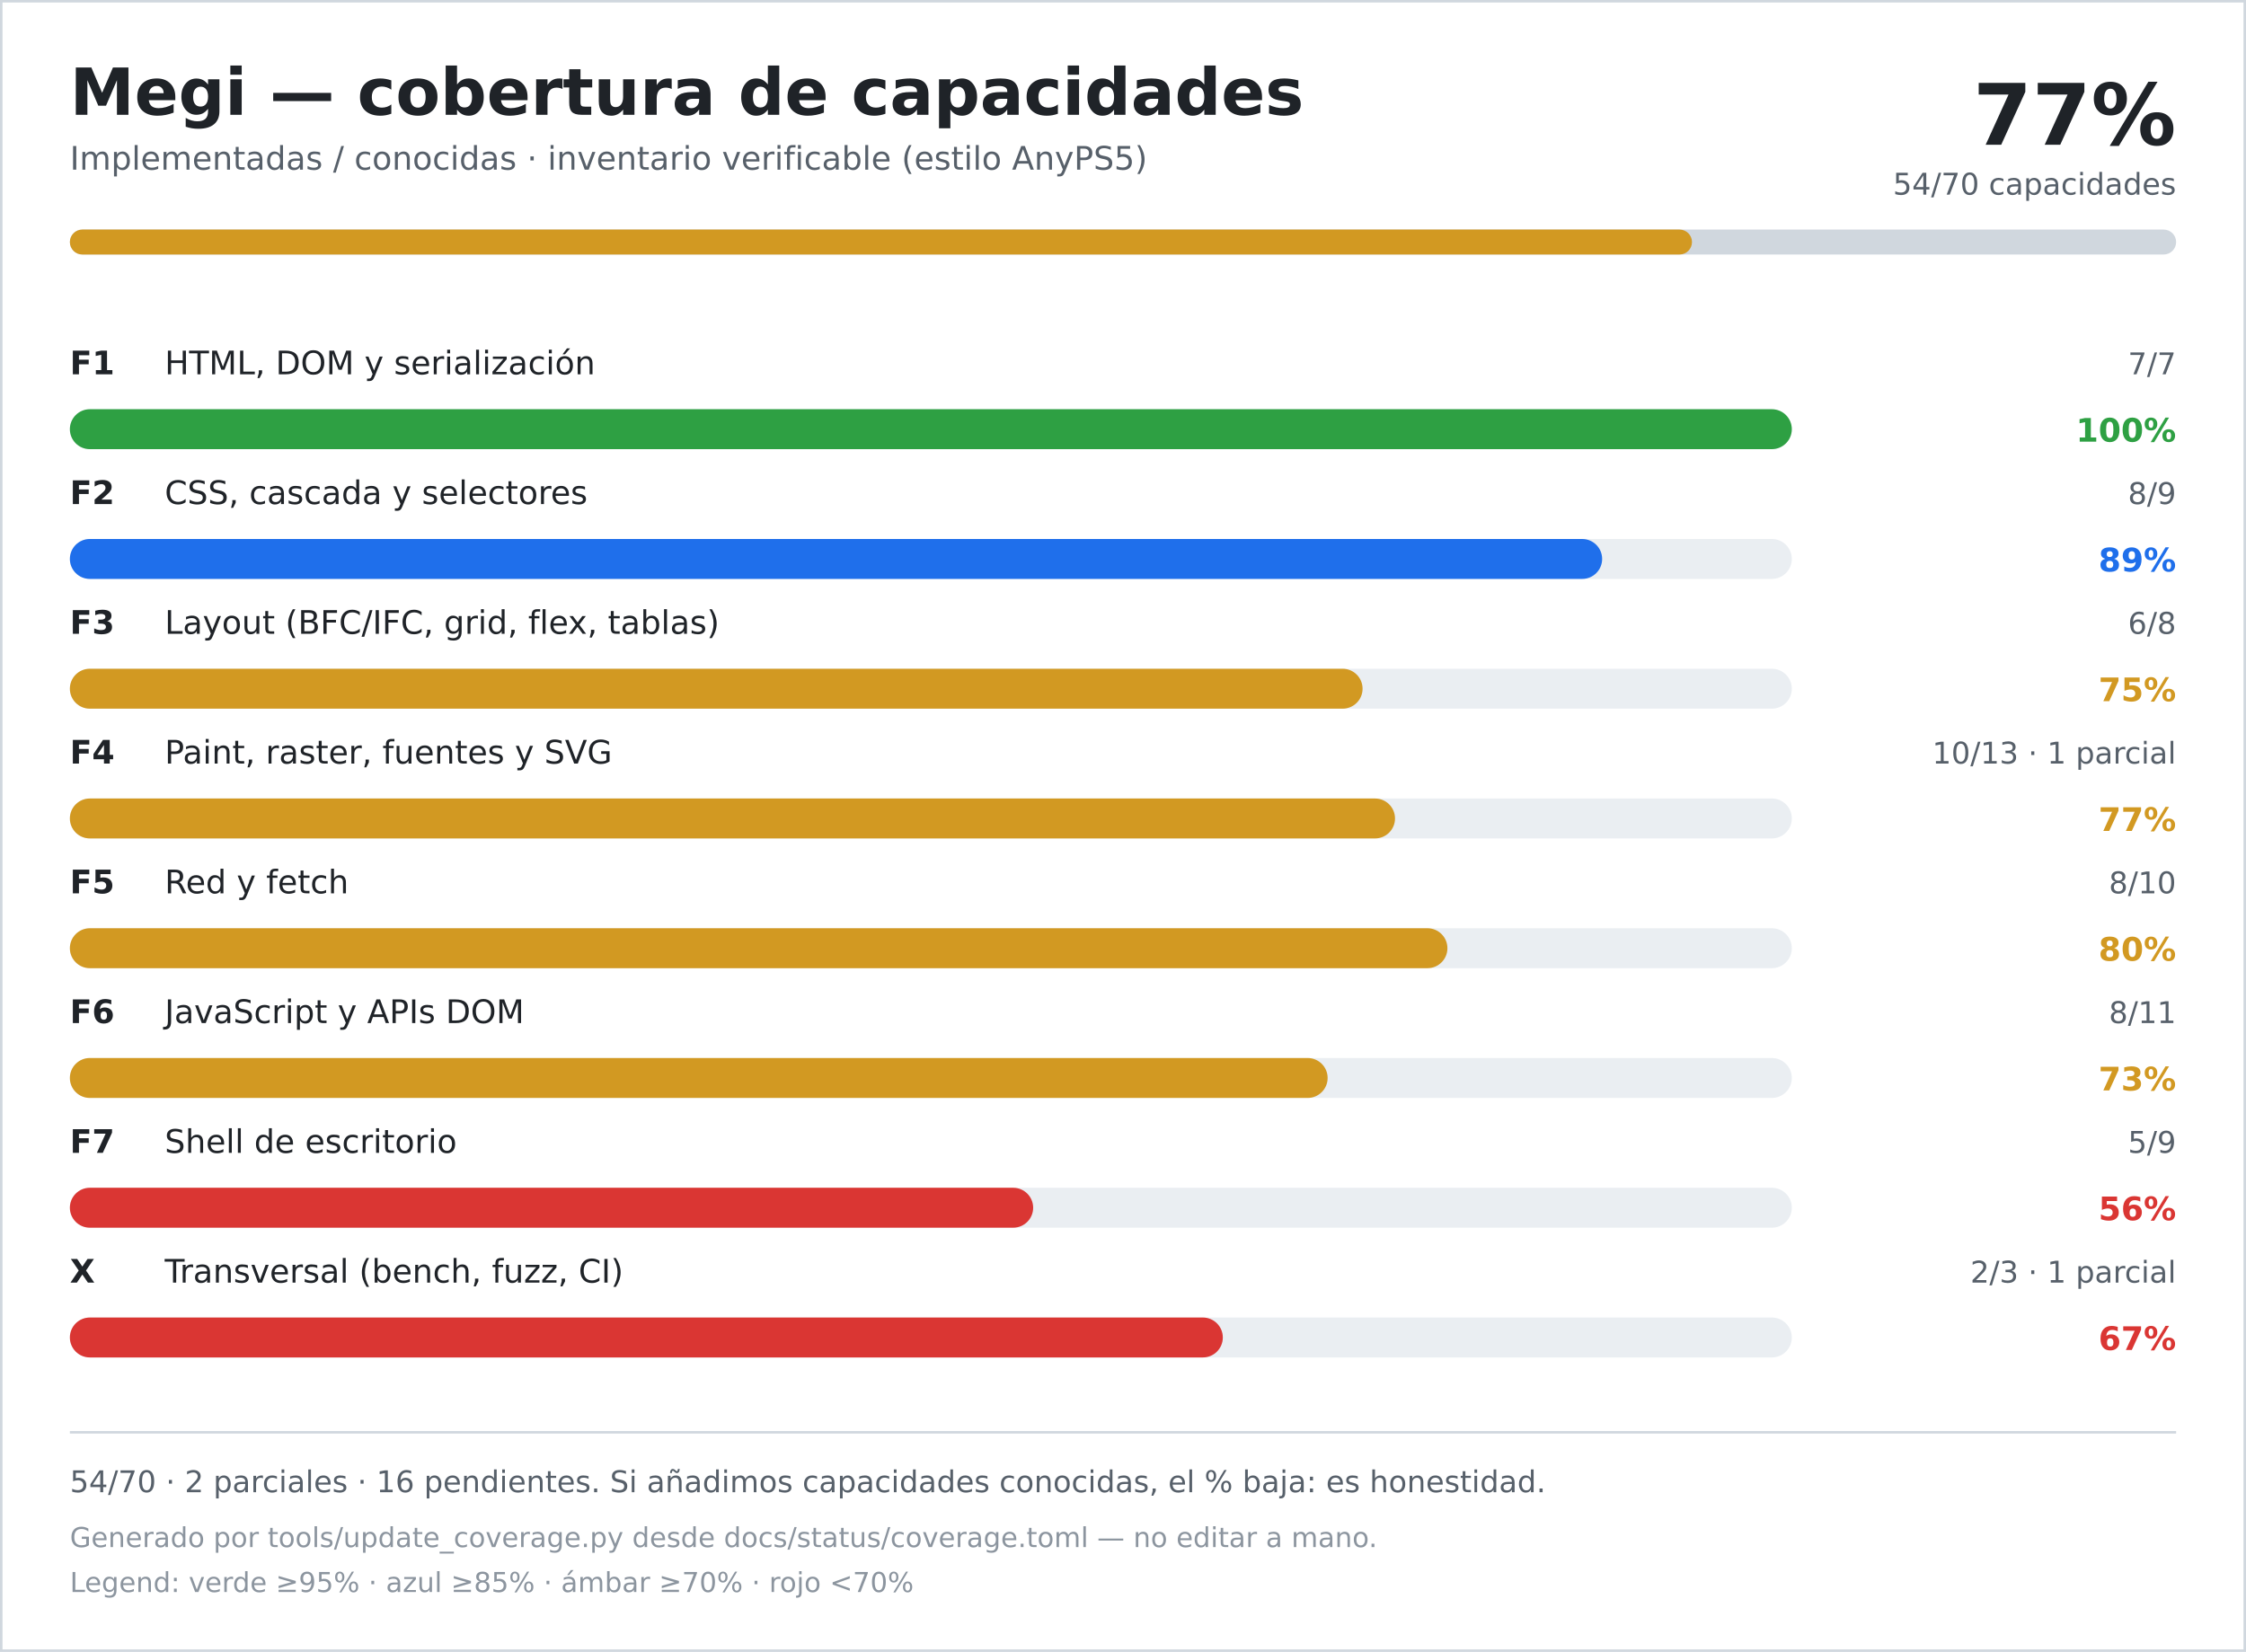
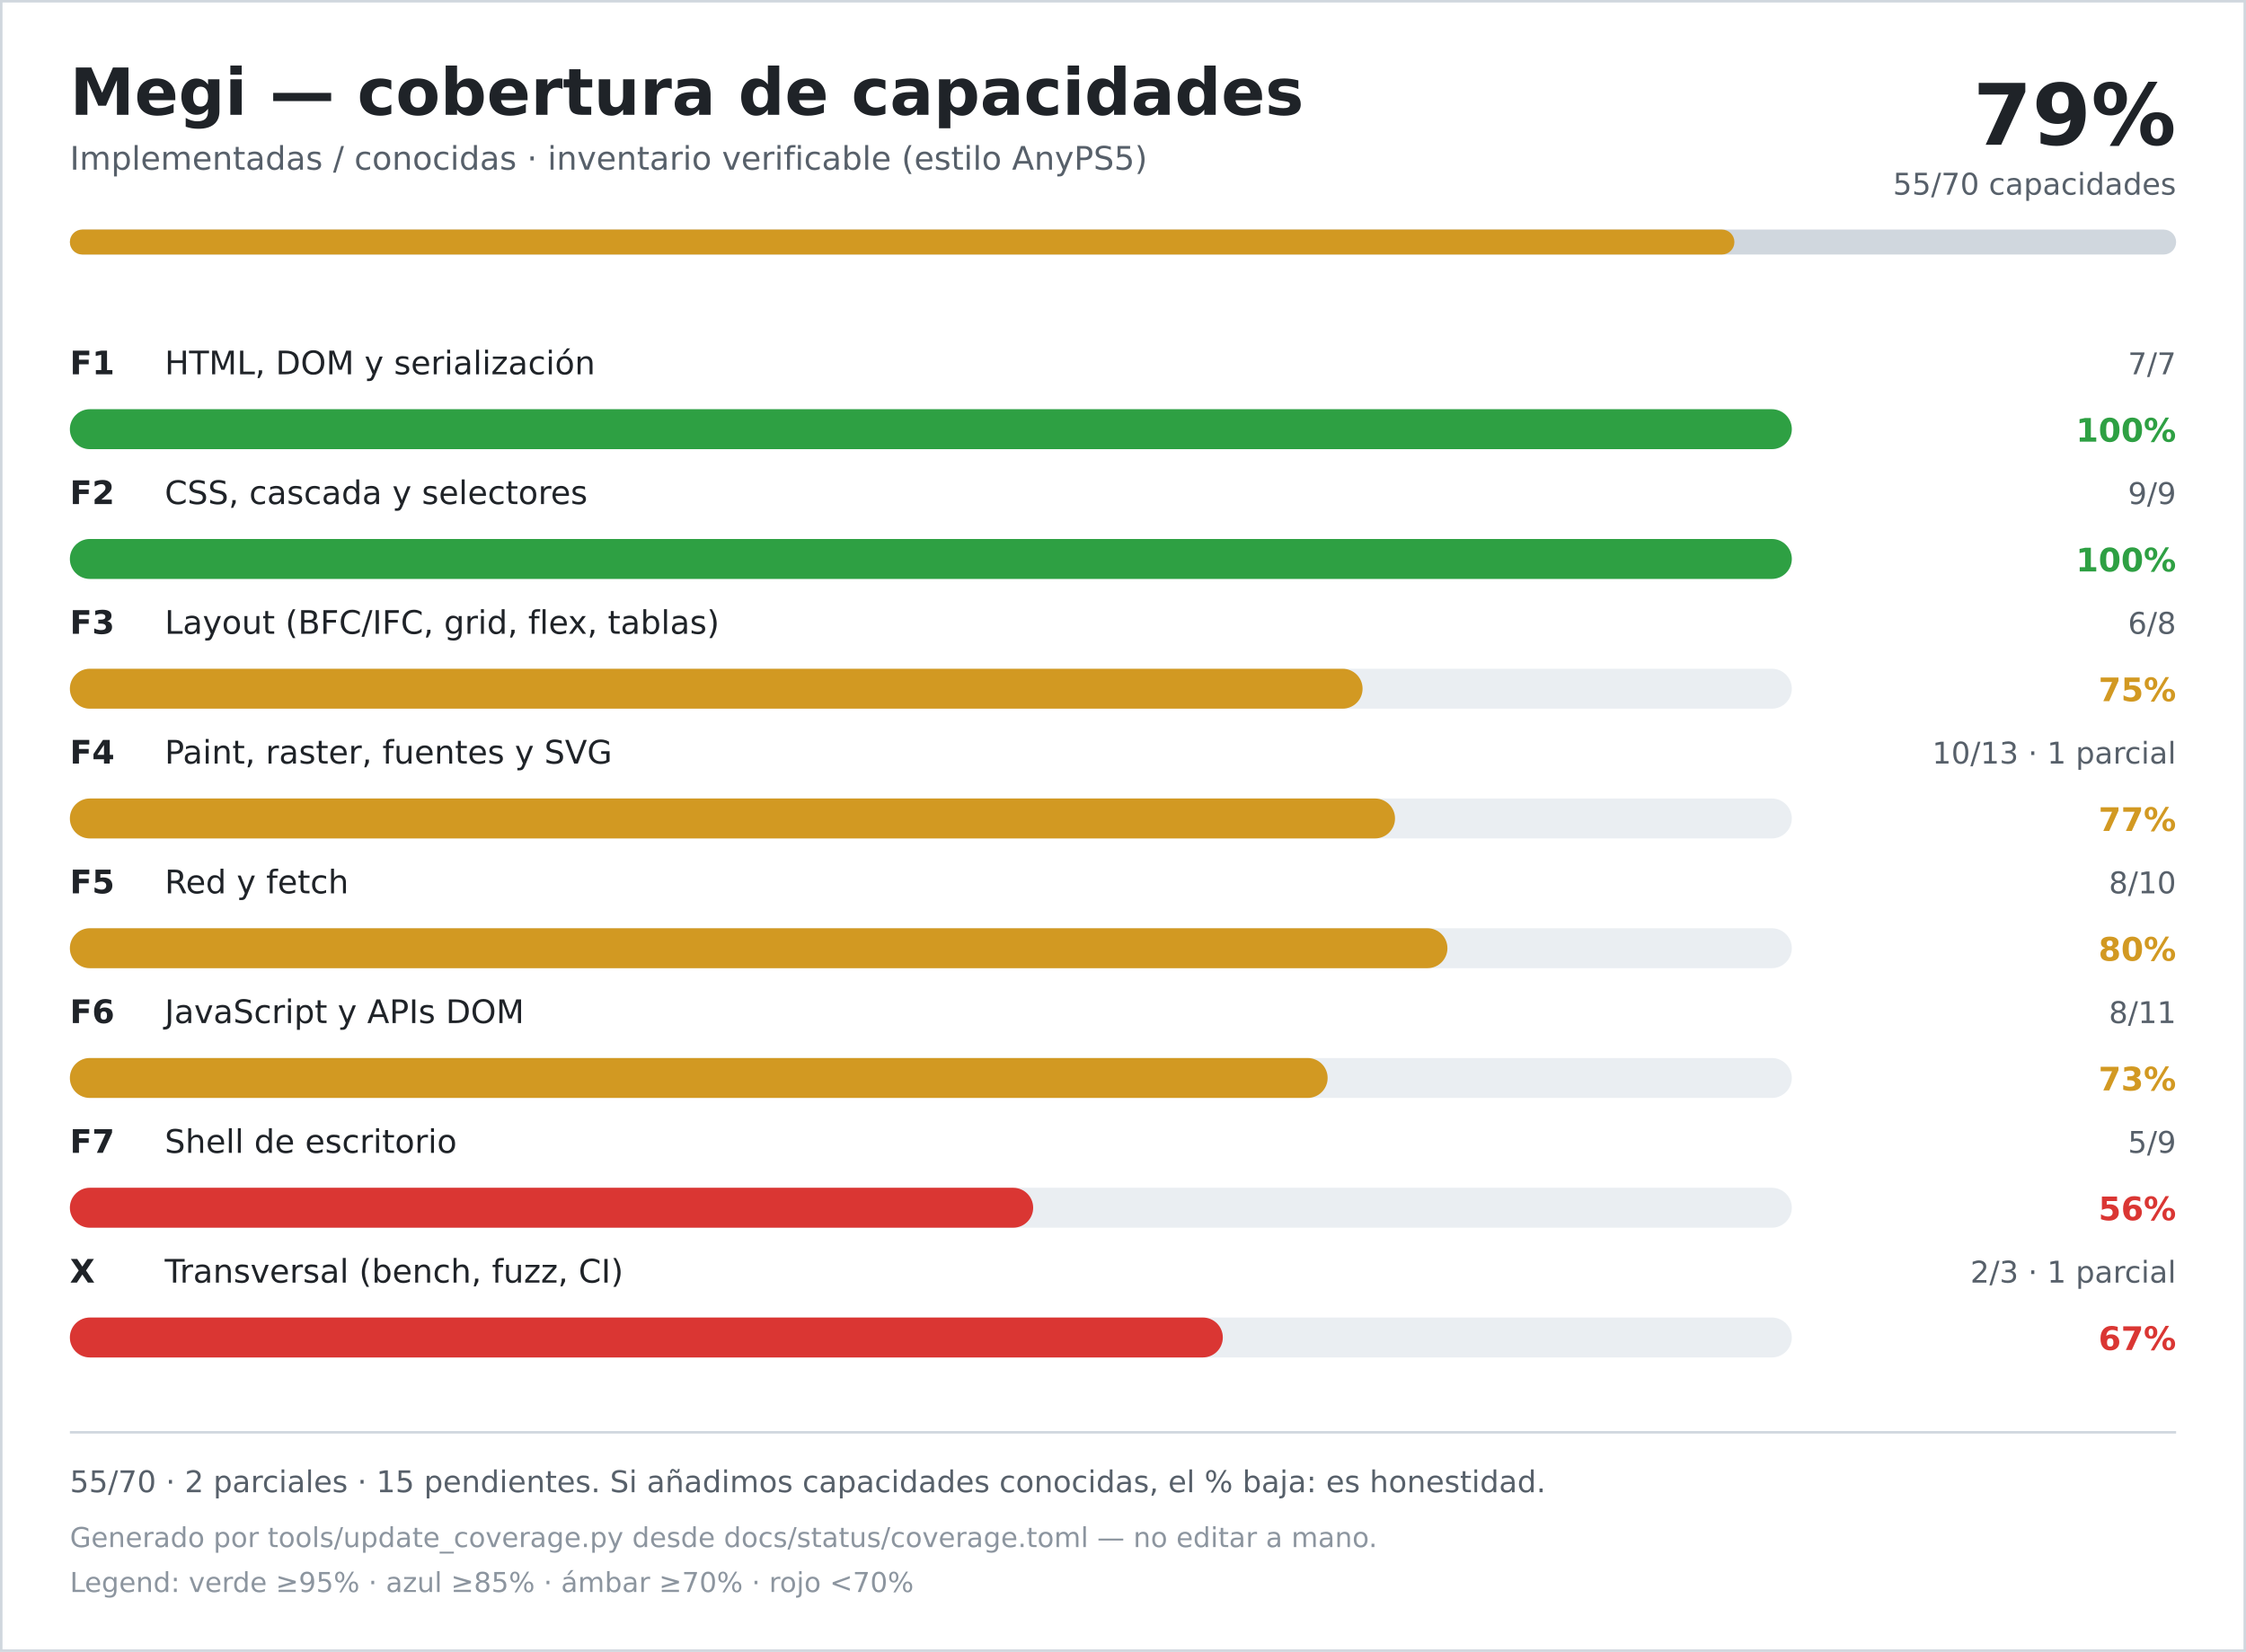
<svg xmlns="http://www.w3.org/2000/svg" width="900" height="662" viewBox="0 0 900 662" role="img" aria-labelledby="title desc">
  <rect width="900" height="662" fill="#ffffff" />
  <rect x="0.5" y="0.5" width="899" height="661" fill="none" stroke="#d0d7de" />
  <text x="28" y="46" font-family="DejaVu Sans, Verdana, sans-serif" font-size="26" font-weight="700" fill="#1f2328">Megi — cobertura de capacidades</text>
  <text x="28" y="68" font-family="DejaVu Sans, Verdana, sans-serif" font-size="13" fill="#57606a">Implementadas / conocidas · inventario verificable (estilo AnyPS5)</text>
-   <text x="872" y="58" text-anchor="end" font-family="DejaVu Sans, Verdana, sans-serif" font-size="34" font-weight="700" fill="#1f2328">77%</text>
-   <text x="872" y="78" text-anchor="end" font-family="DejaVu Sans, Verdana, sans-serif" font-size="12" fill="#57606a">54/70 capacidades</text>
+   <text x="872" y="58" text-anchor="end" font-family="DejaVu Sans, Verdana, sans-serif" font-size="34" font-weight="700" fill="#1f2328">79%</text>
+   <text x="872" y="78" text-anchor="end" font-family="DejaVu Sans, Verdana, sans-serif" font-size="12" fill="#57606a">55/70 capacidades</text>
  <rect x="28" y="92" width="844" height="10" rx="5" fill="#d0d7de" />
-   <rect x="28" y="92" width="650" height="10" rx="5" fill="#d29922" />
+   <rect x="28" y="92" width="667" height="10" rx="5" fill="#d29922" />
  <text x="28" y="150" font-family="DejaVu Sans, Verdana, sans-serif" font-size="13" font-weight="700" fill="#1f2328">F1</text>
  <text x="66" y="150" font-family="DejaVu Sans, Verdana, sans-serif" font-size="13" fill="#1f2328">HTML, DOM y serialización</text>
  <text x="872" y="150" text-anchor="end" font-family="DejaVu Sans, Verdana, sans-serif" font-size="12" fill="#57606a">7/7</text>
  <rect x="28" y="164" width="690" height="16" rx="8" fill="#eaeef2" />
  <rect x="28" y="164" width="690" height="16" rx="8" fill="#2ea043" />
  <text x="872" y="177" text-anchor="end" font-family="DejaVu Sans, Verdana, sans-serif" font-size="13" font-weight="700" fill="#2ea043">100%</text>
  <text x="28" y="202" font-family="DejaVu Sans, Verdana, sans-serif" font-size="13" font-weight="700" fill="#1f2328">F2</text>
  <text x="66" y="202" font-family="DejaVu Sans, Verdana, sans-serif" font-size="13" fill="#1f2328">CSS, cascada y selectores</text>
-   <text x="872" y="202" text-anchor="end" font-family="DejaVu Sans, Verdana, sans-serif" font-size="12" fill="#57606a">8/9</text>
+   <text x="872" y="202" text-anchor="end" font-family="DejaVu Sans, Verdana, sans-serif" font-size="12" fill="#57606a">9/9</text>
  <rect x="28" y="216" width="690" height="16" rx="8" fill="#eaeef2" />
-   <rect x="28" y="216" width="614" height="16" rx="8" fill="#1f6feb" />
-   <text x="872" y="229" text-anchor="end" font-family="DejaVu Sans, Verdana, sans-serif" font-size="13" font-weight="700" fill="#1f6feb">89%</text>
+   <rect x="28" y="216" width="690" height="16" rx="8" fill="#2ea043" />
+   <text x="872" y="229" text-anchor="end" font-family="DejaVu Sans, Verdana, sans-serif" font-size="13" font-weight="700" fill="#2ea043">100%</text>
  <text x="28" y="254" font-family="DejaVu Sans, Verdana, sans-serif" font-size="13" font-weight="700" fill="#1f2328">F3</text>
  <text x="66" y="254" font-family="DejaVu Sans, Verdana, sans-serif" font-size="13" fill="#1f2328">Layout (BFC/IFC, grid, flex, tablas)</text>
  <text x="872" y="254" text-anchor="end" font-family="DejaVu Sans, Verdana, sans-serif" font-size="12" fill="#57606a">6/8</text>
  <rect x="28" y="268" width="690" height="16" rx="8" fill="#eaeef2" />
  <rect x="28" y="268" width="518" height="16" rx="8" fill="#d29922" />
  <text x="872" y="281" text-anchor="end" font-family="DejaVu Sans, Verdana, sans-serif" font-size="13" font-weight="700" fill="#d29922">75%</text>
  <text x="28" y="306" font-family="DejaVu Sans, Verdana, sans-serif" font-size="13" font-weight="700" fill="#1f2328">F4</text>
  <text x="66" y="306" font-family="DejaVu Sans, Verdana, sans-serif" font-size="13" fill="#1f2328">Paint, raster, fuentes y SVG</text>
  <text x="872" y="306" text-anchor="end" font-family="DejaVu Sans, Verdana, sans-serif" font-size="12" fill="#57606a">10/13 · 1 parcial</text>
  <rect x="28" y="320" width="690" height="16" rx="8" fill="#eaeef2" />
  <rect x="28" y="320" width="531" height="16" rx="8" fill="#d29922" />
  <text x="872" y="333" text-anchor="end" font-family="DejaVu Sans, Verdana, sans-serif" font-size="13" font-weight="700" fill="#d29922">77%</text>
  <text x="28" y="358" font-family="DejaVu Sans, Verdana, sans-serif" font-size="13" font-weight="700" fill="#1f2328">F5</text>
  <text x="66" y="358" font-family="DejaVu Sans, Verdana, sans-serif" font-size="13" fill="#1f2328">Red y fetch</text>
  <text x="872" y="358" text-anchor="end" font-family="DejaVu Sans, Verdana, sans-serif" font-size="12" fill="#57606a">8/10</text>
  <rect x="28" y="372" width="690" height="16" rx="8" fill="#eaeef2" />
  <rect x="28" y="372" width="552" height="16" rx="8" fill="#d29922" />
  <text x="872" y="385" text-anchor="end" font-family="DejaVu Sans, Verdana, sans-serif" font-size="13" font-weight="700" fill="#d29922">80%</text>
  <text x="28" y="410" font-family="DejaVu Sans, Verdana, sans-serif" font-size="13" font-weight="700" fill="#1f2328">F6</text>
  <text x="66" y="410" font-family="DejaVu Sans, Verdana, sans-serif" font-size="13" fill="#1f2328">JavaScript y APIs DOM</text>
  <text x="872" y="410" text-anchor="end" font-family="DejaVu Sans, Verdana, sans-serif" font-size="12" fill="#57606a">8/11</text>
  <rect x="28" y="424" width="690" height="16" rx="8" fill="#eaeef2" />
  <rect x="28" y="424" width="504" height="16" rx="8" fill="#d29922" />
  <text x="872" y="437" text-anchor="end" font-family="DejaVu Sans, Verdana, sans-serif" font-size="13" font-weight="700" fill="#d29922">73%</text>
  <text x="28" y="462" font-family="DejaVu Sans, Verdana, sans-serif" font-size="13" font-weight="700" fill="#1f2328">F7</text>
  <text x="66" y="462" font-family="DejaVu Sans, Verdana, sans-serif" font-size="13" fill="#1f2328">Shell de escritorio</text>
  <text x="872" y="462" text-anchor="end" font-family="DejaVu Sans, Verdana, sans-serif" font-size="12" fill="#57606a">5/9</text>
  <rect x="28" y="476" width="690" height="16" rx="8" fill="#eaeef2" />
  <rect x="28" y="476" width="386" height="16" rx="8" fill="#da3633" />
  <text x="872" y="489" text-anchor="end" font-family="DejaVu Sans, Verdana, sans-serif" font-size="13" font-weight="700" fill="#da3633">56%</text>
  <text x="28" y="514" font-family="DejaVu Sans, Verdana, sans-serif" font-size="13" font-weight="700" fill="#1f2328">X</text>
  <text x="66" y="514" font-family="DejaVu Sans, Verdana, sans-serif" font-size="13" fill="#1f2328">Transversal (bench, fuzz, CI)</text>
  <text x="872" y="514" text-anchor="end" font-family="DejaVu Sans, Verdana, sans-serif" font-size="12" fill="#57606a">2/3 · 1 parcial</text>
  <rect x="28" y="528" width="690" height="16" rx="8" fill="#eaeef2" />
  <rect x="28" y="528" width="462" height="16" rx="8" fill="#da3633" />
  <text x="872" y="541" text-anchor="end" font-family="DejaVu Sans, Verdana, sans-serif" font-size="13" font-weight="700" fill="#da3633">67%</text>
  <line x1="28" y1="574" x2="872" y2="574" stroke="#d0d7de" />
-   <text x="28" y="598" font-family="DejaVu Sans, Verdana, sans-serif" font-size="12" fill="#57606a">54/70 · 2 parciales · 16 pendientes. Si añadimos capacidades conocidas, el % baja: es honestidad.</text>
+   <text x="28" y="598" font-family="DejaVu Sans, Verdana, sans-serif" font-size="12" fill="#57606a">55/70 · 2 parciales · 15 pendientes. Si añadimos capacidades conocidas, el % baja: es honestidad.</text>
  <text x="28" y="620" font-family="DejaVu Sans, Verdana, sans-serif" font-size="11" fill="#8c959f">Generado por tools/update_coverage.py desde docs/status/coverage.toml — no editar a mano.</text>
  <text x="28" y="638" font-family="DejaVu Sans, Verdana, sans-serif" font-size="11" fill="#8c959f">Legend: verde ≥95% · azul ≥85% · ámbar ≥70% · rojo &lt;70%</text>
</svg>
